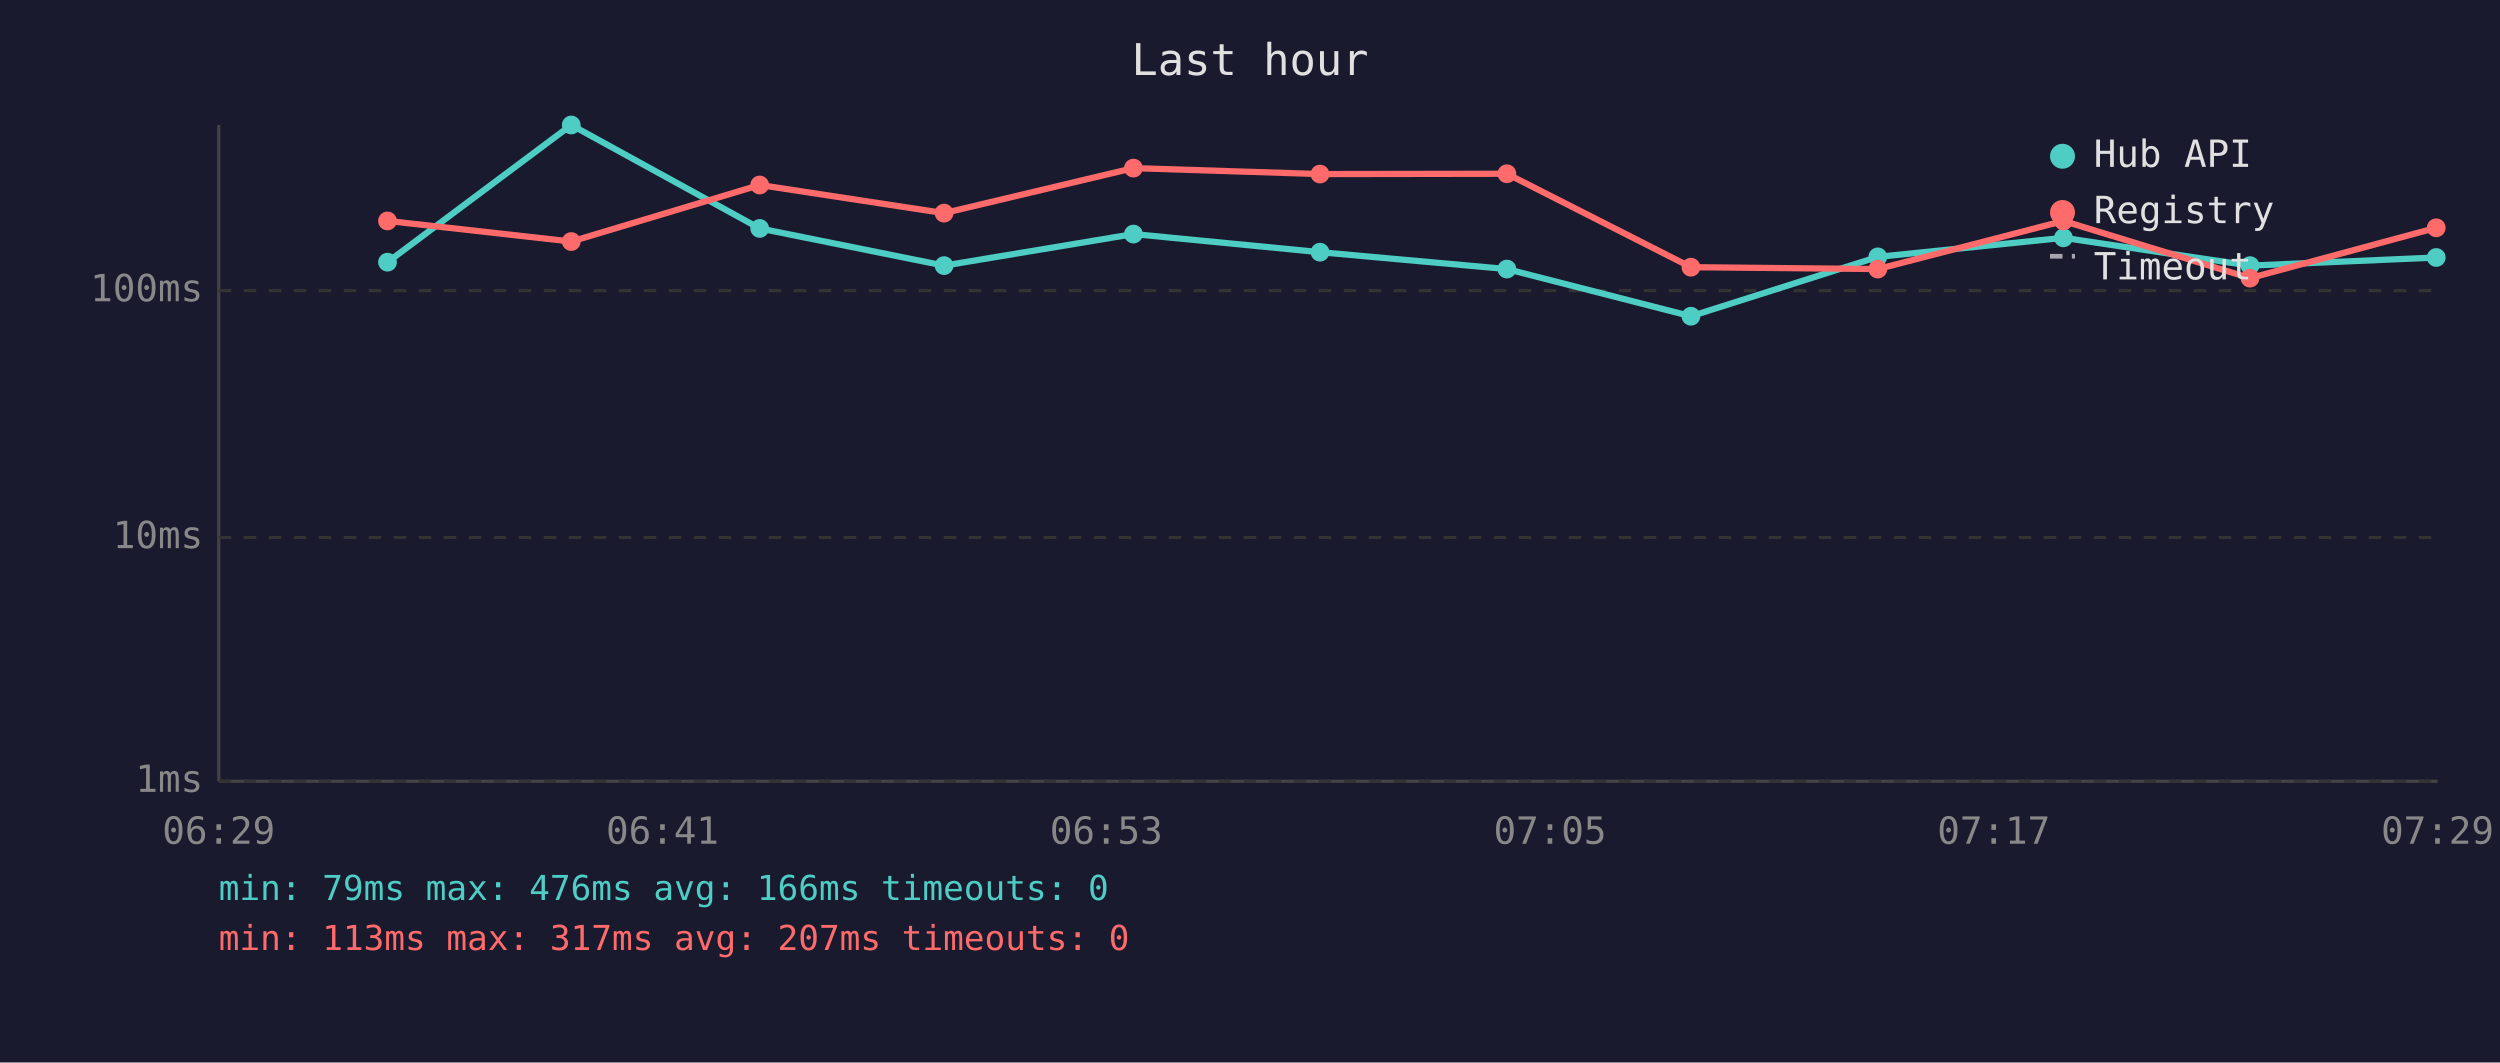
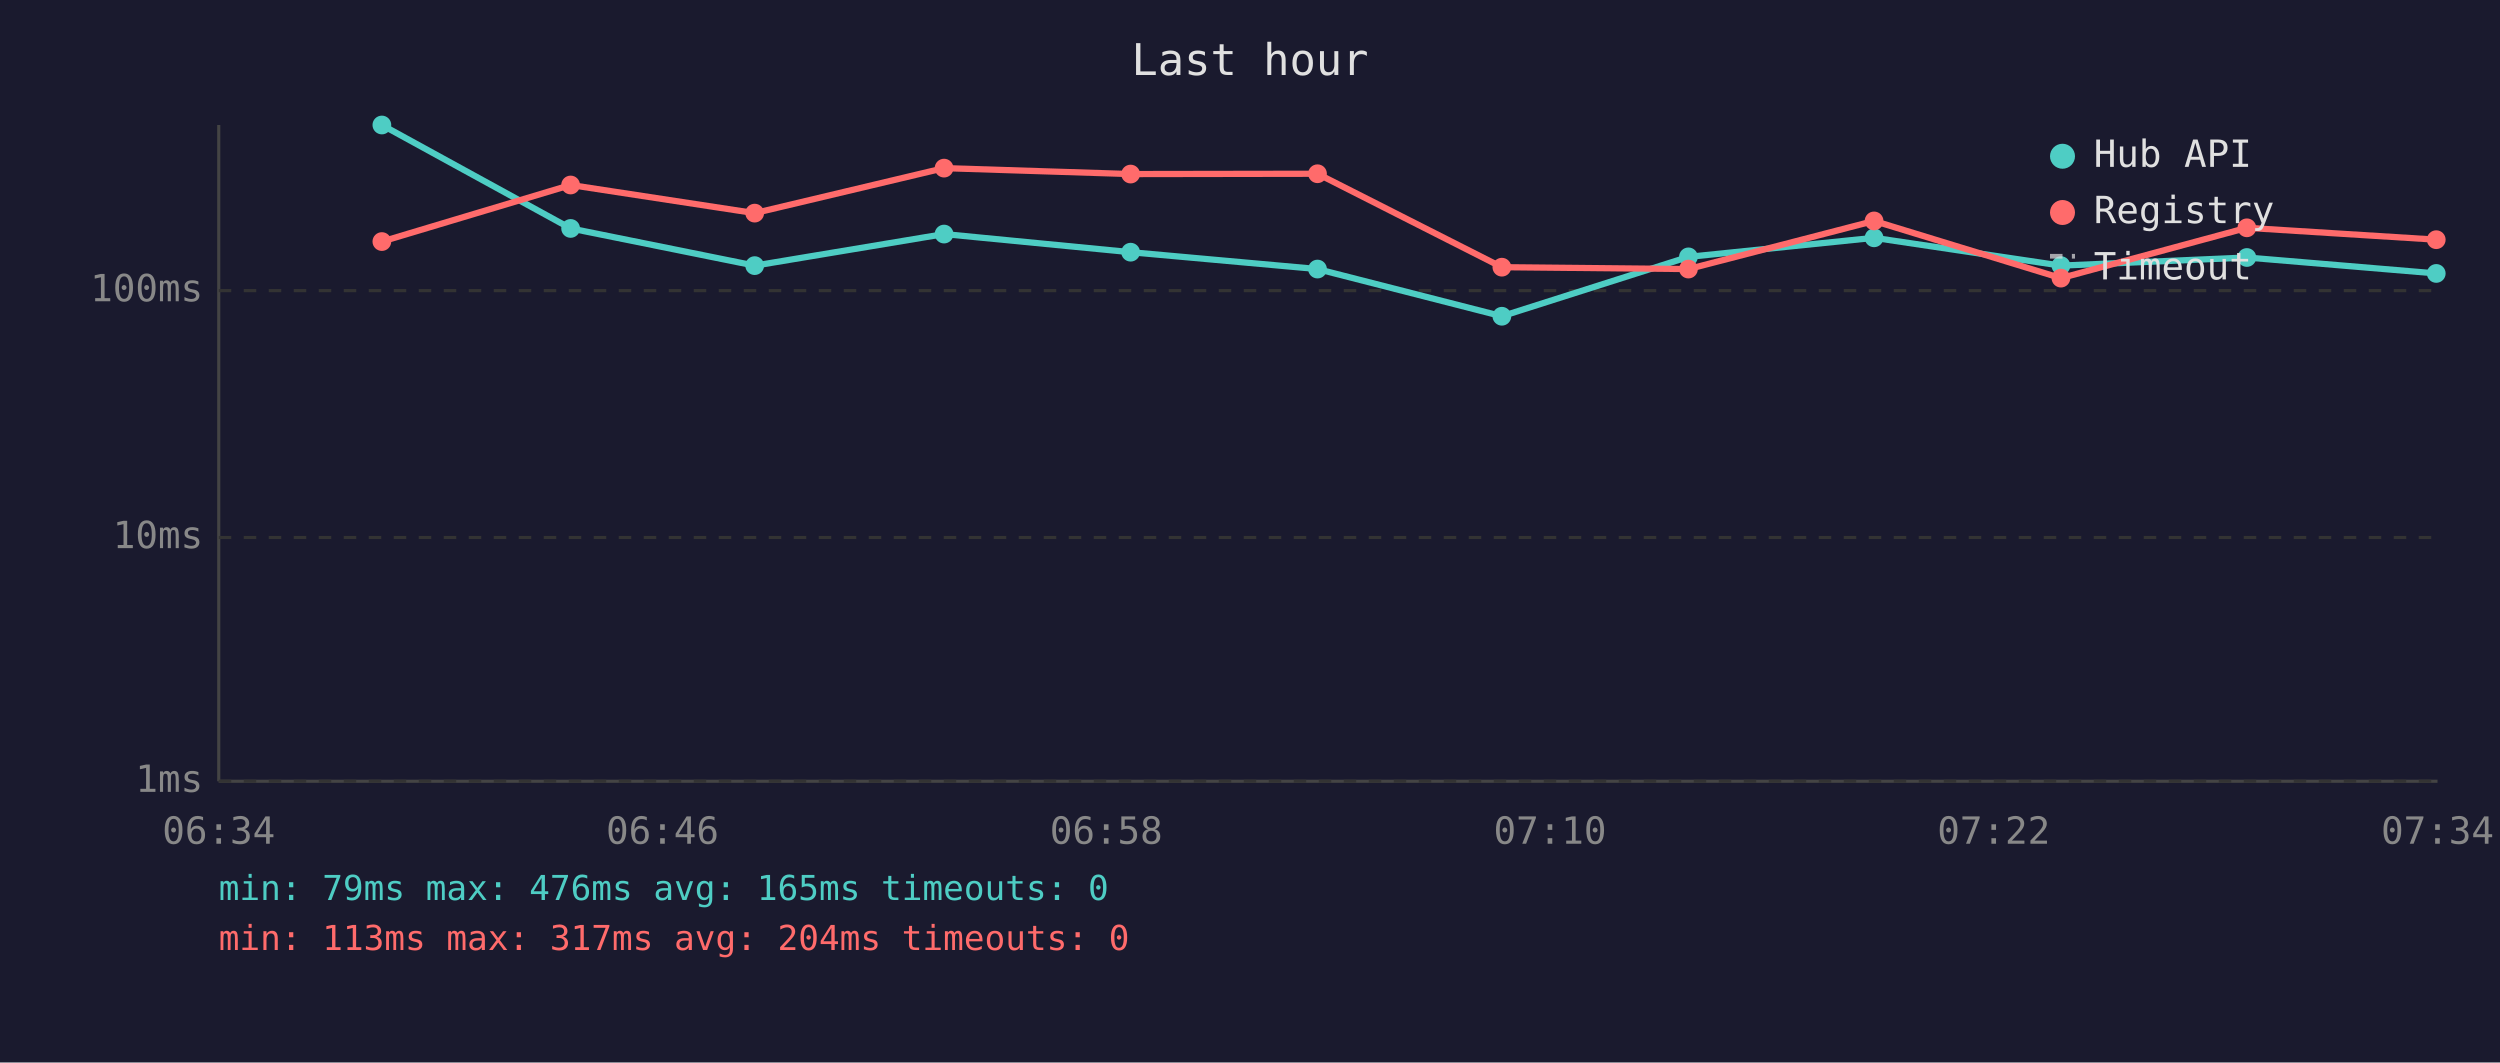
<svg xmlns="http://www.w3.org/2000/svg" viewBox="0 0 800 340" font-family="monospace" font-size="12">
  <rect width="800" height="340" fill="#1a1a2e" />
  <text x="400" y="24" fill="#e0e0e0" font-size="14" text-anchor="middle">Last hour</text>
  <line x1="70" y1="40" x2="70" y2="250" stroke="#444" stroke-width="1" />
  <line x1="70" y1="250" x2="780" y2="250" stroke="#444" stroke-width="1" />
  <line x1="70" y1="250" x2="780" y2="250" stroke="#333" stroke-width="1" stroke-dasharray="4" />
  <text x="65" y="250" fill="#888" text-anchor="end" dominant-baseline="middle">1ms</text>
  <line x1="70" y1="172" x2="780" y2="172" stroke="#333" stroke-width="1" stroke-dasharray="4" />
  <text x="65" y="172" fill="#888" text-anchor="end" dominant-baseline="middle">10ms</text>
  <line x1="70" y1="93" x2="780" y2="93" stroke="#333" stroke-width="1" stroke-dasharray="4" />
  <text x="65" y="93" fill="#888" text-anchor="end" dominant-baseline="middle">100ms</text>
-   <text x="70" y="270" fill="#888" text-anchor="middle">06:29</text>
-   <text x="212" y="270" fill="#888" text-anchor="middle">06:41</text>
-   <text x="354" y="270" fill="#888" text-anchor="middle">06:53</text>
-   <text x="496" y="270" fill="#888" text-anchor="middle">07:05</text>
-   <text x="638" y="270" fill="#888" text-anchor="middle">07:17</text>
-   <text x="780" y="270" fill="#888" text-anchor="middle">07:29</text>
-   <polyline points="124.0,83.9 182.8,40.0 243.1,73.1 302.1,85.0 362.7,74.9 422.4,80.7 482.2,86.1 541.1,101.2 600.9,82.2 660.3,76.1 720.0,85.0 779.6,82.4" fill="none" stroke="#4ecdc4" stroke-width="2" opacity="1" />
-   <circle cx="124.0" cy="83.9" r="3" fill="#4ecdc4" />
-   <circle cx="182.8" cy="40.0" r="3" fill="#4ecdc4" />
-   <circle cx="243.1" cy="73.1" r="3" fill="#4ecdc4" />
-   <circle cx="302.1" cy="85.0" r="3" fill="#4ecdc4" />
-   <circle cx="362.7" cy="74.9" r="3" fill="#4ecdc4" />
-   <circle cx="422.4" cy="80.7" r="3" fill="#4ecdc4" />
-   <circle cx="482.2" cy="86.1" r="3" fill="#4ecdc4" />
-   <circle cx="541.1" cy="101.2" r="3" fill="#4ecdc4" />
-   <circle cx="600.9" cy="82.2" r="3" fill="#4ecdc4" />
-   <circle cx="660.3" cy="76.1" r="3" fill="#4ecdc4" />
-   <circle cx="720.0" cy="85.0" r="3" fill="#4ecdc4" />
-   <circle cx="779.6" cy="82.4" r="3" fill="#4ecdc4" />
-   <polyline points="124.0,70.7 182.8,77.3 243.1,59.2 302.1,68.2 362.7,53.8 422.4,55.7 482.2,55.6 541.1,85.5 600.9,86.1 660.3,70.7 720.0,89.0 779.6,72.9" fill="none" stroke="#ff6b6b" stroke-width="2" opacity="1" />
-   <circle cx="124.0" cy="70.7" r="3" fill="#ff6b6b" />
-   <circle cx="182.8" cy="77.3" r="3" fill="#ff6b6b" />
-   <circle cx="243.1" cy="59.2" r="3" fill="#ff6b6b" />
-   <circle cx="302.1" cy="68.2" r="3" fill="#ff6b6b" />
-   <circle cx="362.7" cy="53.8" r="3" fill="#ff6b6b" />
-   <circle cx="422.4" cy="55.7" r="3" fill="#ff6b6b" />
-   <circle cx="482.2" cy="55.6" r="3" fill="#ff6b6b" />
-   <circle cx="541.1" cy="85.5" r="3" fill="#ff6b6b" />
-   <circle cx="600.9" cy="86.1" r="3" fill="#ff6b6b" />
-   <circle cx="660.3" cy="70.7" r="3" fill="#ff6b6b" />
-   <circle cx="720.0" cy="89.0" r="3" fill="#ff6b6b" />
-   <circle cx="779.6" cy="72.9" r="3" fill="#ff6b6b" />
+   <text x="70" y="270" fill="#888" text-anchor="middle">06:34</text>
+   <text x="212" y="270" fill="#888" text-anchor="middle">06:46</text>
+   <text x="354" y="270" fill="#888" text-anchor="middle">06:58</text>
+   <text x="496" y="270" fill="#888" text-anchor="middle">07:10</text>
+   <text x="638" y="270" fill="#888" text-anchor="middle">07:22</text>
+   <text x="780" y="270" fill="#888" text-anchor="middle">07:34</text>
+   <polyline points="122.2,40.0 182.6,73.1 241.5,85.0 302.1,74.9 361.8,80.7 421.6,86.1 480.6,101.2 540.3,82.2 599.7,76.1 659.5,85.0 719.0,82.4 779.6,87.5" fill="none" stroke="#4ecdc4" stroke-width="2" opacity="1" />
+   <circle cx="122.2" cy="40.0" r="3" fill="#4ecdc4" />
+   <circle cx="182.6" cy="73.1" r="3" fill="#4ecdc4" />
+   <circle cx="241.5" cy="85.0" r="3" fill="#4ecdc4" />
+   <circle cx="302.1" cy="74.9" r="3" fill="#4ecdc4" />
+   <circle cx="361.8" cy="80.7" r="3" fill="#4ecdc4" />
+   <circle cx="421.6" cy="86.1" r="3" fill="#4ecdc4" />
+   <circle cx="480.6" cy="101.2" r="3" fill="#4ecdc4" />
+   <circle cx="540.3" cy="82.2" r="3" fill="#4ecdc4" />
+   <circle cx="599.7" cy="76.1" r="3" fill="#4ecdc4" />
+   <circle cx="659.5" cy="85.0" r="3" fill="#4ecdc4" />
+   <circle cx="719.0" cy="82.4" r="3" fill="#4ecdc4" />
+   <circle cx="779.6" cy="87.5" r="3" fill="#4ecdc4" />
+   <polyline points="122.2,77.3 182.6,59.2 241.5,68.2 302.1,53.8 361.8,55.7 421.6,55.6 480.6,85.5 540.3,86.1 599.7,70.7 659.5,89.0 719.0,72.9 779.6,76.7" fill="none" stroke="#ff6b6b" stroke-width="2" opacity="1" />
+   <circle cx="122.2" cy="77.3" r="3" fill="#ff6b6b" />
+   <circle cx="182.6" cy="59.2" r="3" fill="#ff6b6b" />
+   <circle cx="241.5" cy="68.2" r="3" fill="#ff6b6b" />
+   <circle cx="302.1" cy="53.8" r="3" fill="#ff6b6b" />
+   <circle cx="361.8" cy="55.7" r="3" fill="#ff6b6b" />
+   <circle cx="421.6" cy="55.6" r="3" fill="#ff6b6b" />
+   <circle cx="480.6" cy="85.5" r="3" fill="#ff6b6b" />
+   <circle cx="540.3" cy="86.1" r="3" fill="#ff6b6b" />
+   <circle cx="599.7" cy="70.7" r="3" fill="#ff6b6b" />
+   <circle cx="659.5" cy="89.0" r="3" fill="#ff6b6b" />
+   <circle cx="719.0" cy="72.9" r="3" fill="#ff6b6b" />
+   <circle cx="779.6" cy="76.7" r="3" fill="#ff6b6b" />
  <circle cx="660" cy="50" r="4" fill="#4ecdc4" />
  <text x="670" y="50" fill="#e0e0e0" dominant-baseline="middle">Hub API</text>
  <circle cx="660" cy="68" r="4" fill="#ff6b6b" />
  <text x="670" y="68" fill="#e0e0e0" dominant-baseline="middle">Registry</text>
  <line x1="656" y1="82" x2="664" y2="82" stroke="#e0e0e0" stroke-width="1.5" stroke-dasharray="4,3" opacity="0.7" />
  <text x="670" y="86" fill="#e0e0e0" dominant-baseline="middle">Timeout</text>
-   <text x="70" y="288" fill="#4ecdc4" font-size="11">min: 79ms  max: 476ms  avg: 166ms  timeouts: 0</text>
-   <text x="70" y="304" fill="#ff6b6b" font-size="11">min: 113ms  max: 317ms  avg: 207ms  timeouts: 0</text>
+   <text x="70" y="288" fill="#4ecdc4" font-size="11">min: 79ms  max: 476ms  avg: 165ms  timeouts: 0</text>
+   <text x="70" y="304" fill="#ff6b6b" font-size="11">min: 113ms  max: 317ms  avg: 204ms  timeouts: 0</text>
</svg>
